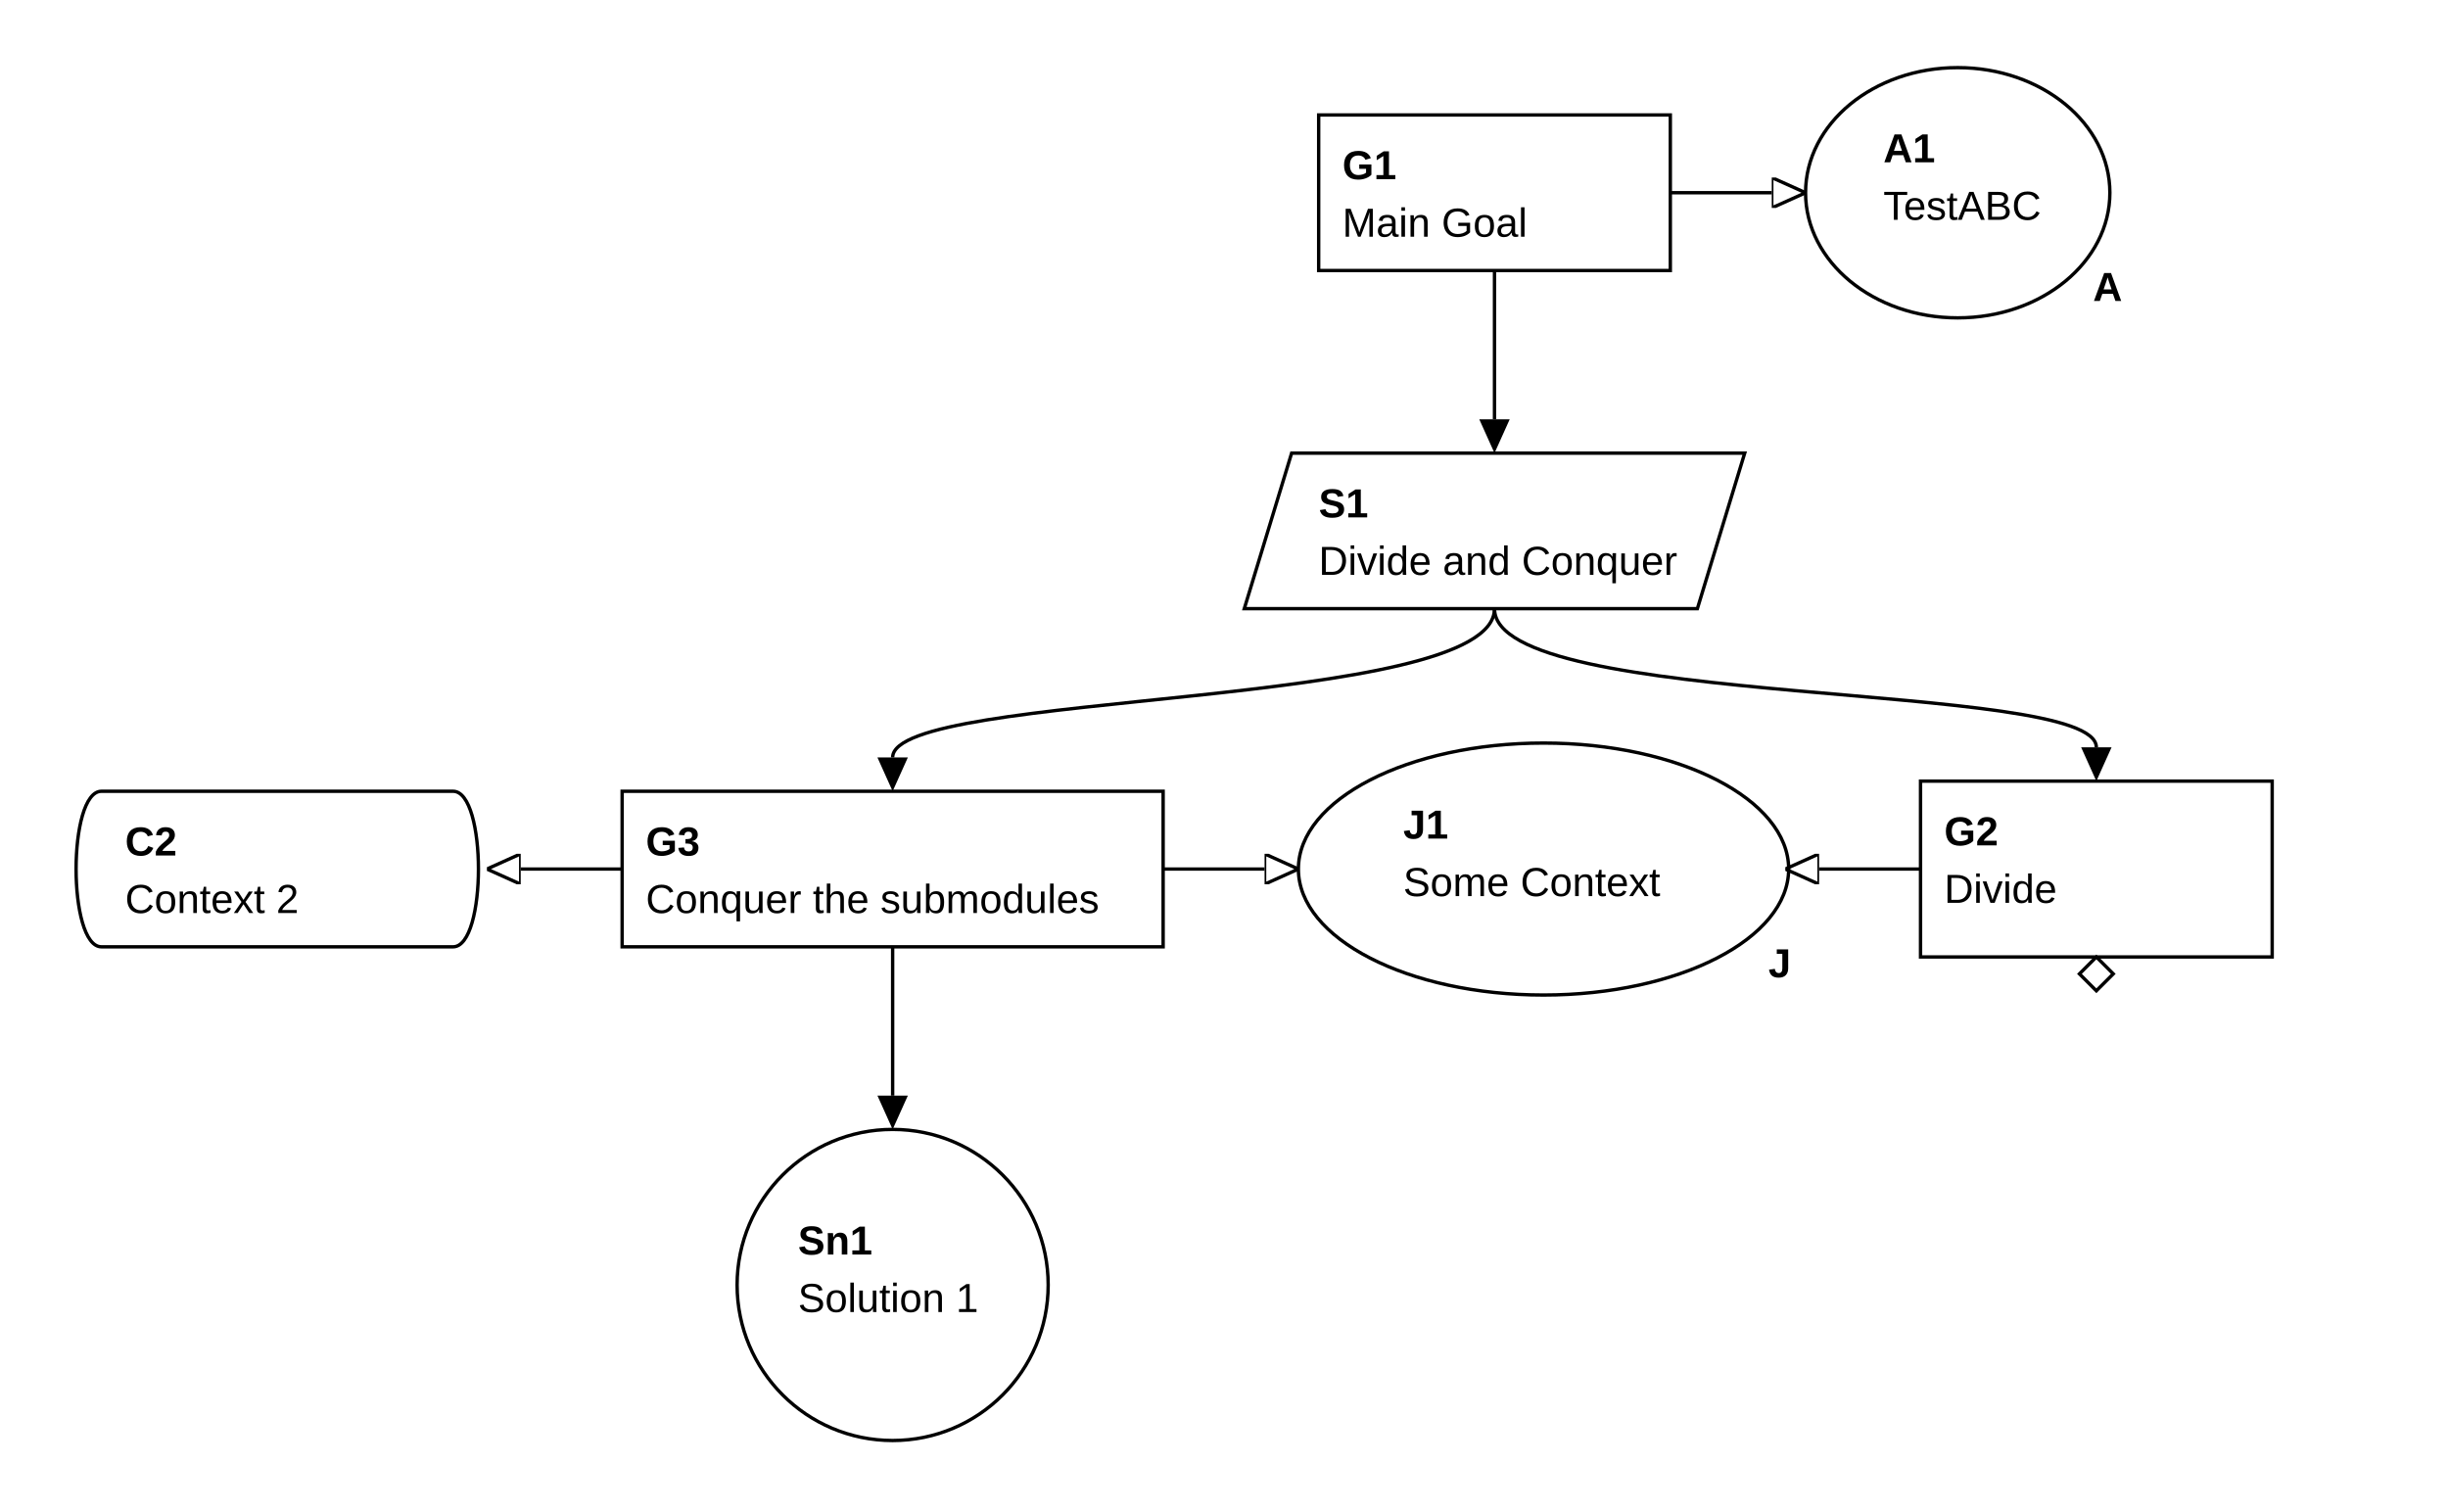
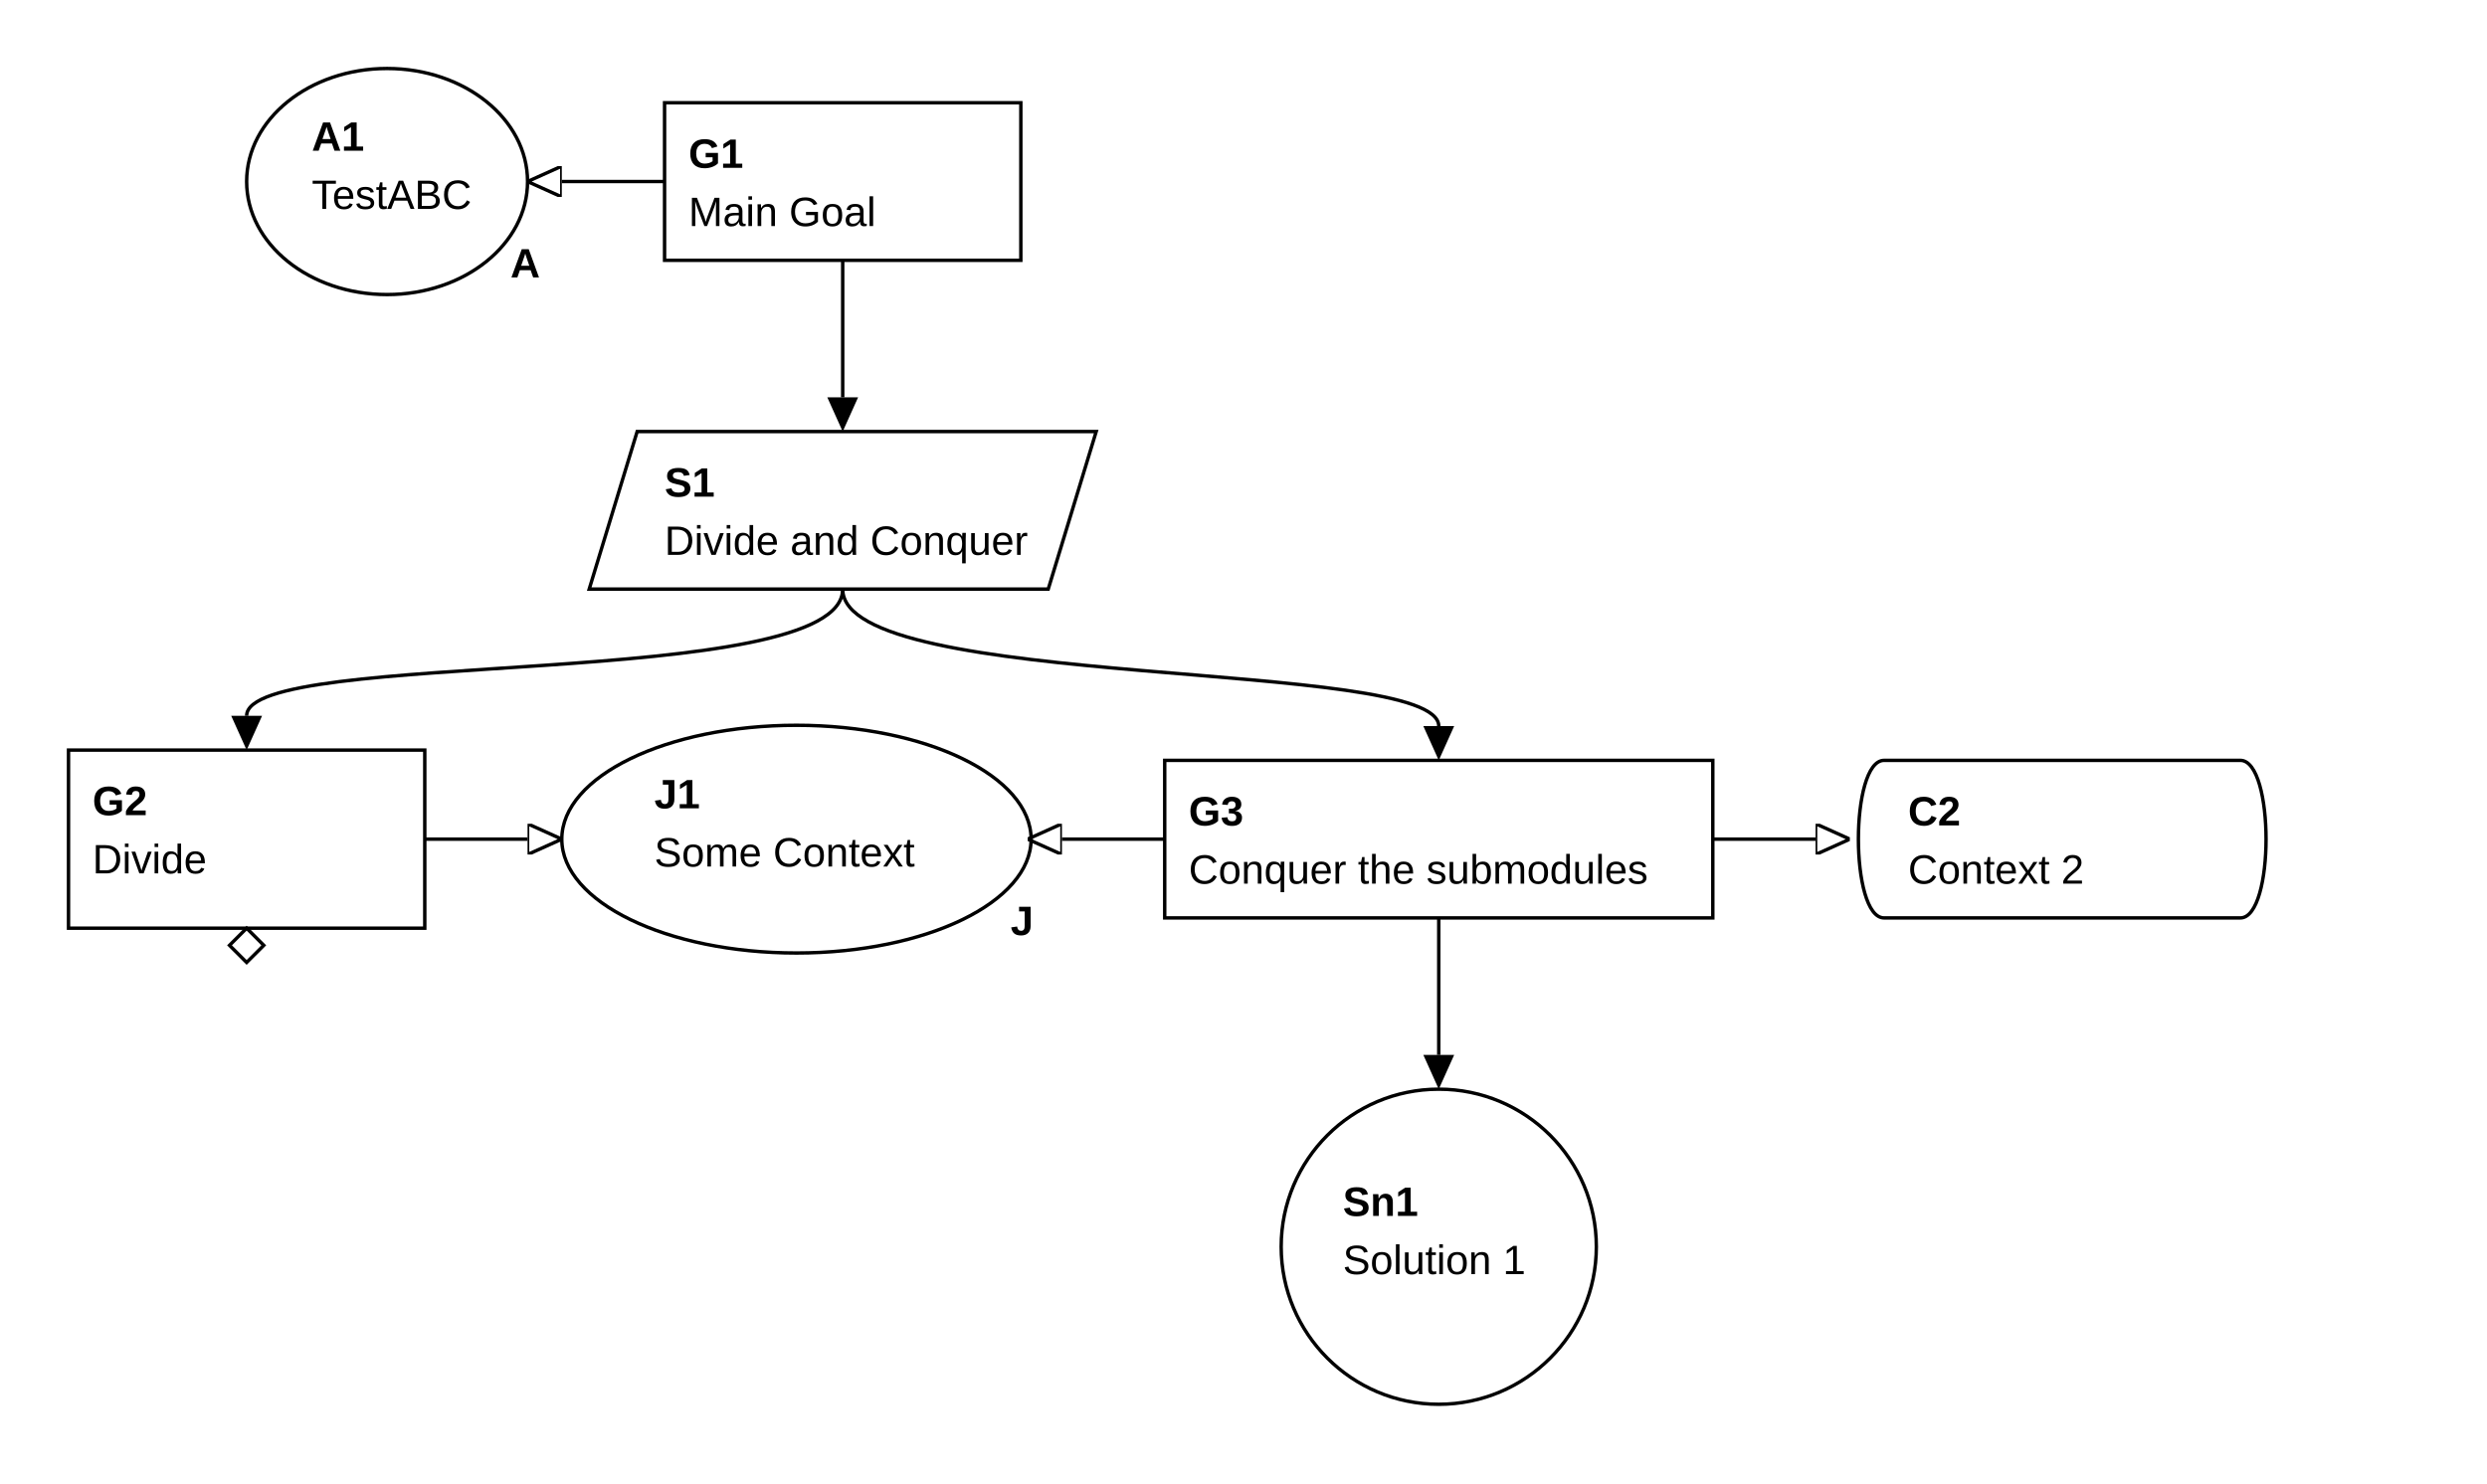
- <svg xmlns="http://www.w3.org/2000/svg" classes="gsndiagram" viewBox="0 0 724 447">
+ <svg xmlns="http://www.w3.org/2000/svg" classes="gsndiagram" viewBox="0 0 726 433">
  <symbol id="module_icon">
    <rect fill="lightgrey" height="5" stroke="black" stroke-width="1" width="10" x="0" y="0" />
    <rect fill="lightgrey" height="10" stroke="black" stroke-width="1" width="20" x="0" y="5" />
  </symbol>
  <marker id="composite_arrow" markerHeight="9" markerUnits="userSpaceOnUse" markerWidth="10" orient="auto-start-reverse" refX="0" refY="4.5">
    <polyline fill="none" points="0 0, 6 4.5, 0 9" stroke="black" stroke-width="1" />
    <polyline fill="none" points="4 0, 10 4.5, 4 9" stroke="black" stroke-width="1" />
    <polyline fill="none" points="0 4.5, 10 4.5" stroke="black" stroke-width="1" />
  </marker>
  <marker id="supportedby_arrow" markerHeight="9" markerUnits="userSpaceOnUse" markerWidth="10" orient="auto-start-reverse" refX="0" refY="4.5">
    <polyline fill="black" points="0 0, 10 4.5, 0 9" />
  </marker>
  <marker id="incontextof_arrow" markerHeight="9" markerUnits="userSpaceOnUse" markerWidth="10" orient="auto-start-reverse" refX="0" refY="4.5">
    <polyline fill="none" points="0 0, 10 4.5, 0 9, 0 0" stroke="black" stroke-width="1" />
  </marker>
-   <g class="gsnelem gsngoal gsn_module_Main" id="node_G1">
-     <path class="border" d="M390,34 L494,34 L494,80 L390,80 z" fill="none" stroke="black" stroke-width="1" />
-     <text font-family="Arial" font-size="12" font-weight="bold" x="397" y="53">
+   <g class="gsn_module_Sub1 gsnelem gsnasmp" id="node_A1">
+     <path class="border" d="M72,53 a41,33,0,1,0,82,0 a41,33,0,1,0,-82,0 z" fill="none" stroke="black" stroke-width="1" />
+     <text font-family="Arial" font-size="12" font-weight="bold" x="91" y="44">
+ A1
+ </text>
+     <text font-family="Arial" font-size="12" x="91" y="61">
+ TestABC
+ </text>
+     <text font-family="Arial" font-size="12" font-weight="bold" x="149" y="81">
+ A
+ </text>
+   </g>
+   <g class="gsn_module_Main gsnelem gsngoal" id="node_G1">
+     <path class="border" d="M194,30 L298,30 L298,76 L194,76 z" fill="none" stroke="black" stroke-width="1" />
+     <text font-family="Arial" font-size="12" font-weight="bold" x="201" y="49">
G1
</text>
-     <text font-family="Arial" font-size="12" x="397" y="70">
+     <text font-family="Arial" font-size="12" x="201" y="66">
Main Goal
</text>
  </g>
-   <g class="gsnelem gsnasmp gsn_module_Sub1" id="node_A1">
-     <path class="border" d="M534,57 a45,37,0,1,0,90,0 a45,37,0,1,0,-90,0 z" fill="none" stroke="black" stroke-width="1" />
-     <text font-family="Arial" font-size="12" font-weight="bold" x="557" y="48">
- A1
- </text>
-     <text font-family="Arial" font-size="12" x="557" y="65">
- TestABC
- </text>
-     <text font-family="Arial" font-size="12" font-weight="bold" x="619" y="89">
- A
- </text>
-   </g>
-   <g class="gsnelem gsnstgy gsn_module_Main" id="node_S1">
-     <path class="border" d="M382,134 L516,134 L502,180 L368,180 z" fill="none" stroke="black" stroke-width="1" />
-     <text font-family="Arial" font-size="12" font-weight="bold" x="390" y="153">
+   <g class="gsn_module_Main gsnelem gsnstgy" id="node_S1">
+     <path class="border" d="M186,126 L320,126 L306,172 L172,172 z" fill="none" stroke="black" stroke-width="1" />
+     <text font-family="Arial" font-size="12" font-weight="bold" x="194" y="145">
S1
</text>
-     <text font-family="Arial" font-size="12" x="390" y="170">
+     <text font-family="Arial" font-size="12" x="194" y="162">
Divide and Conquer
</text>
  </g>
-   <g class="gsnelem gsnctxt gsn_module_Sub3" id="node_C2">
-     <path class="border" d="M30,234 L134,234 C144,234,144,280,134,280 L30,280 C20,280,20,234,30,234" fill="none" stroke="black" stroke-width="1" />
-     <text font-family="Arial" font-size="12" font-weight="bold" x="37" y="253">
+   <g class="gsn_module_Main gsnelem gsngoal gsn_undeveloped" id="node_G2">
+     <path class="border" d="M20,219 L124,219 L124,271 L20,271 z" fill="none" stroke="black" stroke-width="1" />
+     <text font-family="Arial" font-size="12" font-weight="bold" x="27" y="238">
+ G2
+ </text>
+     <text font-family="Arial" font-size="12" x="27" y="255">
+ Divide
+ </text>
+     <path d="M72,271 l5,5 l-5,5 l-5,-5 z" fill="none" stroke="black" stroke-width="1" />
+   </g>
+   <g class="gsn_module_Main gsnelem gsnjust" id="node_J1">
+     <path class="border" d="M164,245 a68,33,0,1,0,137,0 a68,33,0,1,0,-137,0 z" fill="none" stroke="black" stroke-width="1" />
+     <text font-family="Arial" font-size="12" font-weight="bold" x="191" y="236">
+ J1
+ </text>
+     <text font-family="Arial" font-size="12" x="191" y="253">
+ Some Context
+ </text>
+     <text font-family="Arial" font-size="12" font-weight="bold" x="295" y="273">
+ J
+ </text>
+   </g>
+   <g class="gsn_module_Sub1 gsnelem gsngoal" id="node_G3">
+     <path class="border" d="M340,222 L500,222 L500,268 L340,268 z" fill="none" stroke="black" stroke-width="1" />
+     <text font-family="Arial" font-size="12" font-weight="bold" x="347" y="241">
+ G3
+ </text>
+     <text font-family="Arial" font-size="12" x="347" y="258">
+ Conquer the submodules
+ </text>
+   </g>
+   <g class="gsn_module_Sub3 gsnelem gsnctxt" id="node_C2">
+     <path class="border" d="M550,222 L654,222 C664,222,664,268,654,268 L550,268 C540,268,540,222,550,222" fill="none" stroke="black" stroke-width="1" />
+     <text font-family="Arial" font-size="12" font-weight="bold" x="557" y="241">
C2
</text>
-     <text font-family="Arial" font-size="12" x="37" y="270">
+     <text font-family="Arial" font-size="12" x="557" y="258">
Context 2
</text>
  </g>
-   <g class="gsnelem gsngoal gsn_module_Sub1" id="node_G3">
-     <path class="border" d="M184,234 L344,234 L344,280 L184,280 z" fill="none" stroke="black" stroke-width="1" />
-     <text font-family="Arial" font-size="12" font-weight="bold" x="191" y="253">
- G3
- </text>
-     <text font-family="Arial" font-size="12" x="191" y="270">
- Conquer the submodules
- </text>
-   </g>
-   <g class="gsnelem gsnjust gsn_module_Main" id="node_J1">
-     <path class="border" d="M384,257 a72,37,0,1,0,145,0 a72,37,0,1,0,-145,0 z" fill="none" stroke="black" stroke-width="1" />
-     <text font-family="Arial" font-size="12" font-weight="bold" x="415" y="248">
- J1
- </text>
-     <text font-family="Arial" font-size="12" x="415" y="265">
- Some Context
- </text>
-     <text font-family="Arial" font-size="12" font-weight="bold" x="523" y="289">
- J
- </text>
-   </g>
-   <g class="gsnelem gsngoal gsn_module_Main gsn_undeveloped" id="node_G2">
-     <path class="border" d="M568,231 L672,231 L672,283 L568,283 z" fill="none" stroke="black" stroke-width="1" />
-     <text font-family="Arial" font-size="12" font-weight="bold" x="575" y="250">
- G2
- </text>
-     <text font-family="Arial" font-size="12" x="575" y="267">
- Divide
- </text>
-     <path d="M620,283 l5,5 l-5,5 l-5,-5 z" fill="none" stroke="black" stroke-width="1" />
-   </g>
-   <g class="gsnelem gsnsltn gsn_module_Sub3" id="node_Sn1">
-     <path class="border" d="M218,380 a46,46,0,1,0,92,0 a46,46,0,1,0,-92,0 z" fill="none" stroke="black" stroke-width="1" />
-     <text font-family="Arial" font-size="12" font-weight="bold" x="236" y="371">
+   <g class="gsn_module_Sub3 gsnelem gsnsltn" id="node_Sn1">
+     <path class="border" d="M374,364 a46,46,0,1,0,92,0 a46,46,0,1,0,-92,0 z" fill="none" stroke="black" stroke-width="1" />
+     <text font-family="Arial" font-size="12" font-weight="bold" x="392" y="355">
Sn1
</text>
-     <text font-family="Arial" font-size="12" x="236" y="388">
+     <text font-family="Arial" font-size="12" x="392" y="372">
Solution 1
</text>
  </g>
-   <path class="gsnedge gsninctxt" d="M494,57 C494,57,504,57,524,57" fill="none" marker-end="url(#incontextof_arrow)" stroke="black" stroke-width="1" />
-   <path class="gsnedge gsninspby" d="M442,80 C442,110,442,104,442,124" fill="none" marker-end="url(#supportedby_arrow)" stroke="black" stroke-width="1" />
-   <path class="gsnedge gsninctxt" d="M568,257 C568,257,558,257,538,257" fill="none" marker-end="url(#incontextof_arrow)" stroke="black" stroke-width="1" />
-   <path class="gsnedge gsninctxt" d="M344,257 C344,257,354,257,374,257" fill="none" marker-end="url(#incontextof_arrow)" stroke="black" stroke-width="1" />
-   <path class="gsnedge gsninctxt" d="M184,257 C184,257,174,257,154,257" fill="none" marker-end="url(#incontextof_arrow)" stroke="black" stroke-width="1" />
-   <path class="gsnedge gsninspby" d="M264,280 C264,310,264,304,264,324" fill="none" marker-end="url(#supportedby_arrow)" stroke="black" stroke-width="1" />
-   <path class="gsnedge gsninspby" d="M442,180 C442,210,620,201,620,221" fill="none" marker-end="url(#supportedby_arrow)" stroke="black" stroke-width="1" />
-   <path class="gsnedge gsninspby" d="M442,180 C442,210,264,204,264,224" fill="none" marker-end="url(#supportedby_arrow)" stroke="black" stroke-width="1" />
+   <path class="gsnedge gsninctxt" d="M194,53 C164,53,184,53,164,53" fill="none" marker-end="url(#incontextof_arrow)" stroke="black" stroke-width="1" />
+   <path class="gsnedge gsninspby" d="M246,76 C246,106,246,96,246,116" fill="none" marker-end="url(#supportedby_arrow)" stroke="black" stroke-width="1" />
+   <path class="gsnedge gsninctxt" d="M124,245 C154,245,134,245,154,245" fill="none" marker-end="url(#incontextof_arrow)" stroke="black" stroke-width="1" />
+   <path class="gsnedge gsninctxt" d="M340,245 C310,245,330,245,310,245" fill="none" marker-end="url(#incontextof_arrow)" stroke="black" stroke-width="1" />
+   <path class="gsnedge gsninctxt" d="M500,245 C530,245,510,245,530,245" fill="none" marker-end="url(#incontextof_arrow)" stroke="black" stroke-width="1" />
+   <path class="gsnedge gsninspby" d="M420,268 C420,298,420,288,420,308" fill="none" marker-end="url(#supportedby_arrow)" stroke="black" stroke-width="1" />
+   <path class="gsnedge gsninspby" d="M246,172 C246,202,72,189,72,209" fill="none" marker-end="url(#supportedby_arrow)" stroke="black" stroke-width="1" />
+   <path class="gsnedge gsninspby" d="M246,172 C246,202,420,192,420,212" fill="none" marker-end="url(#supportedby_arrow)" stroke="black" stroke-width="1" />
</svg>
